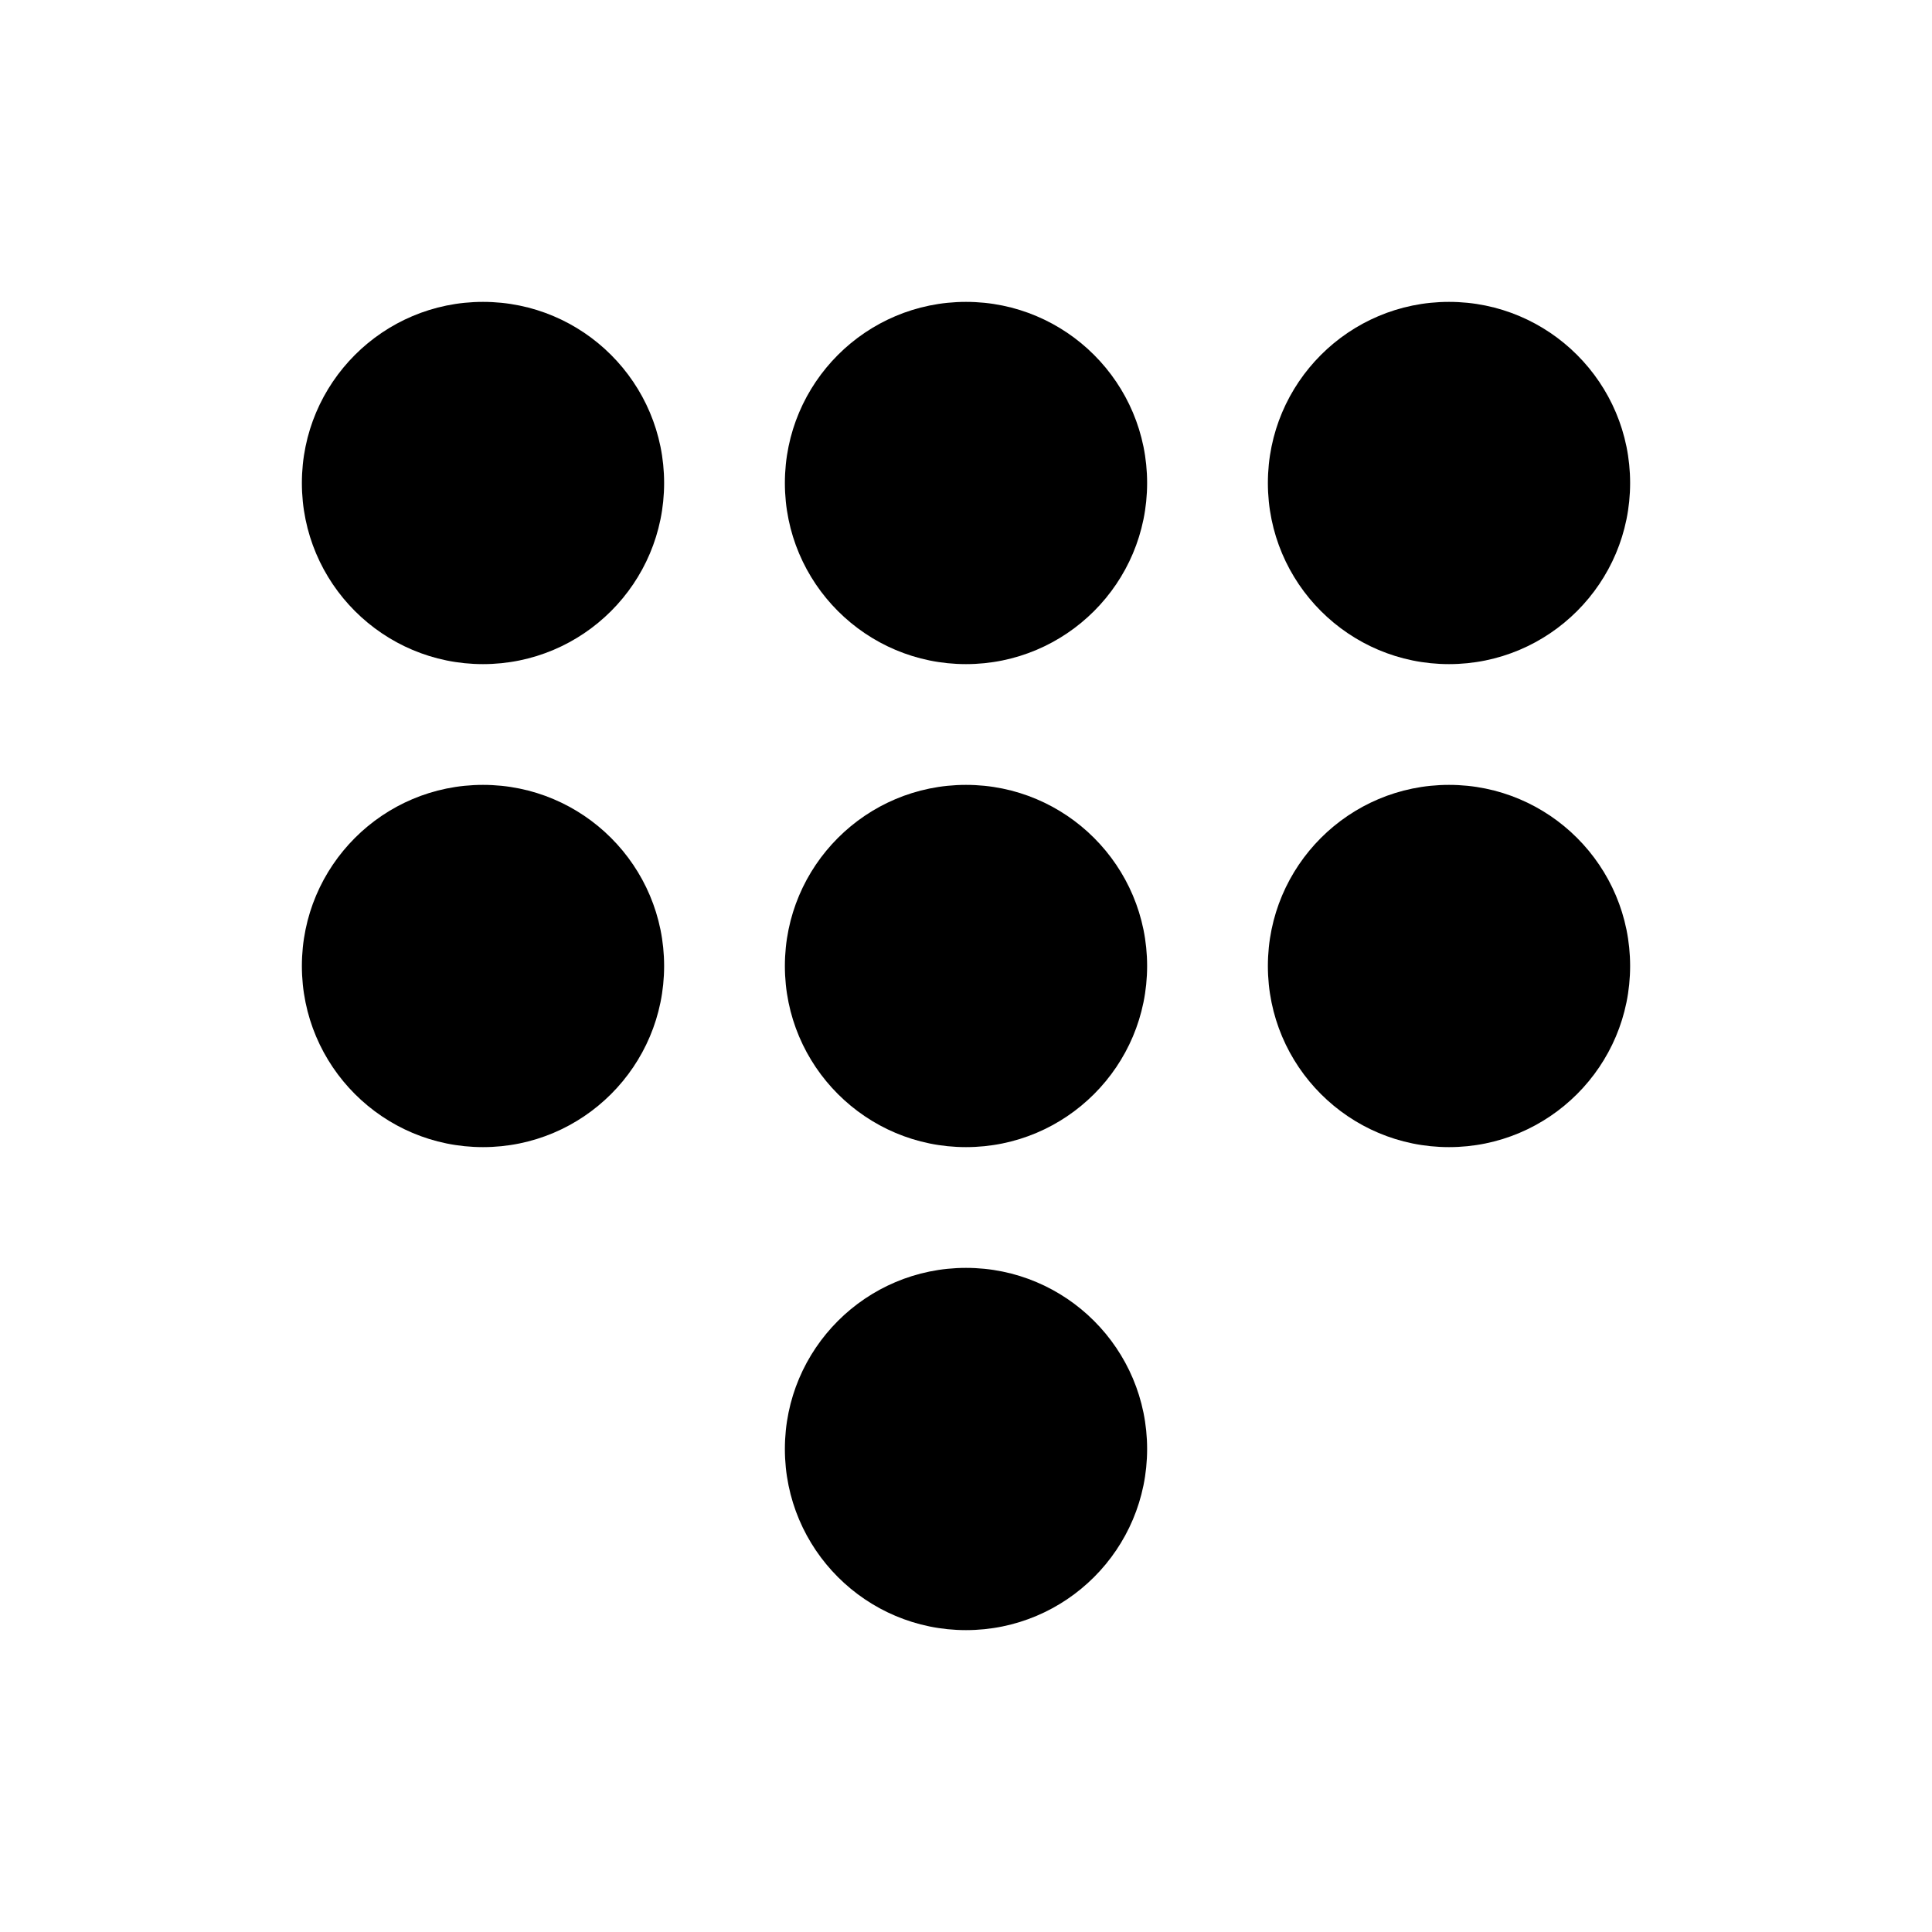
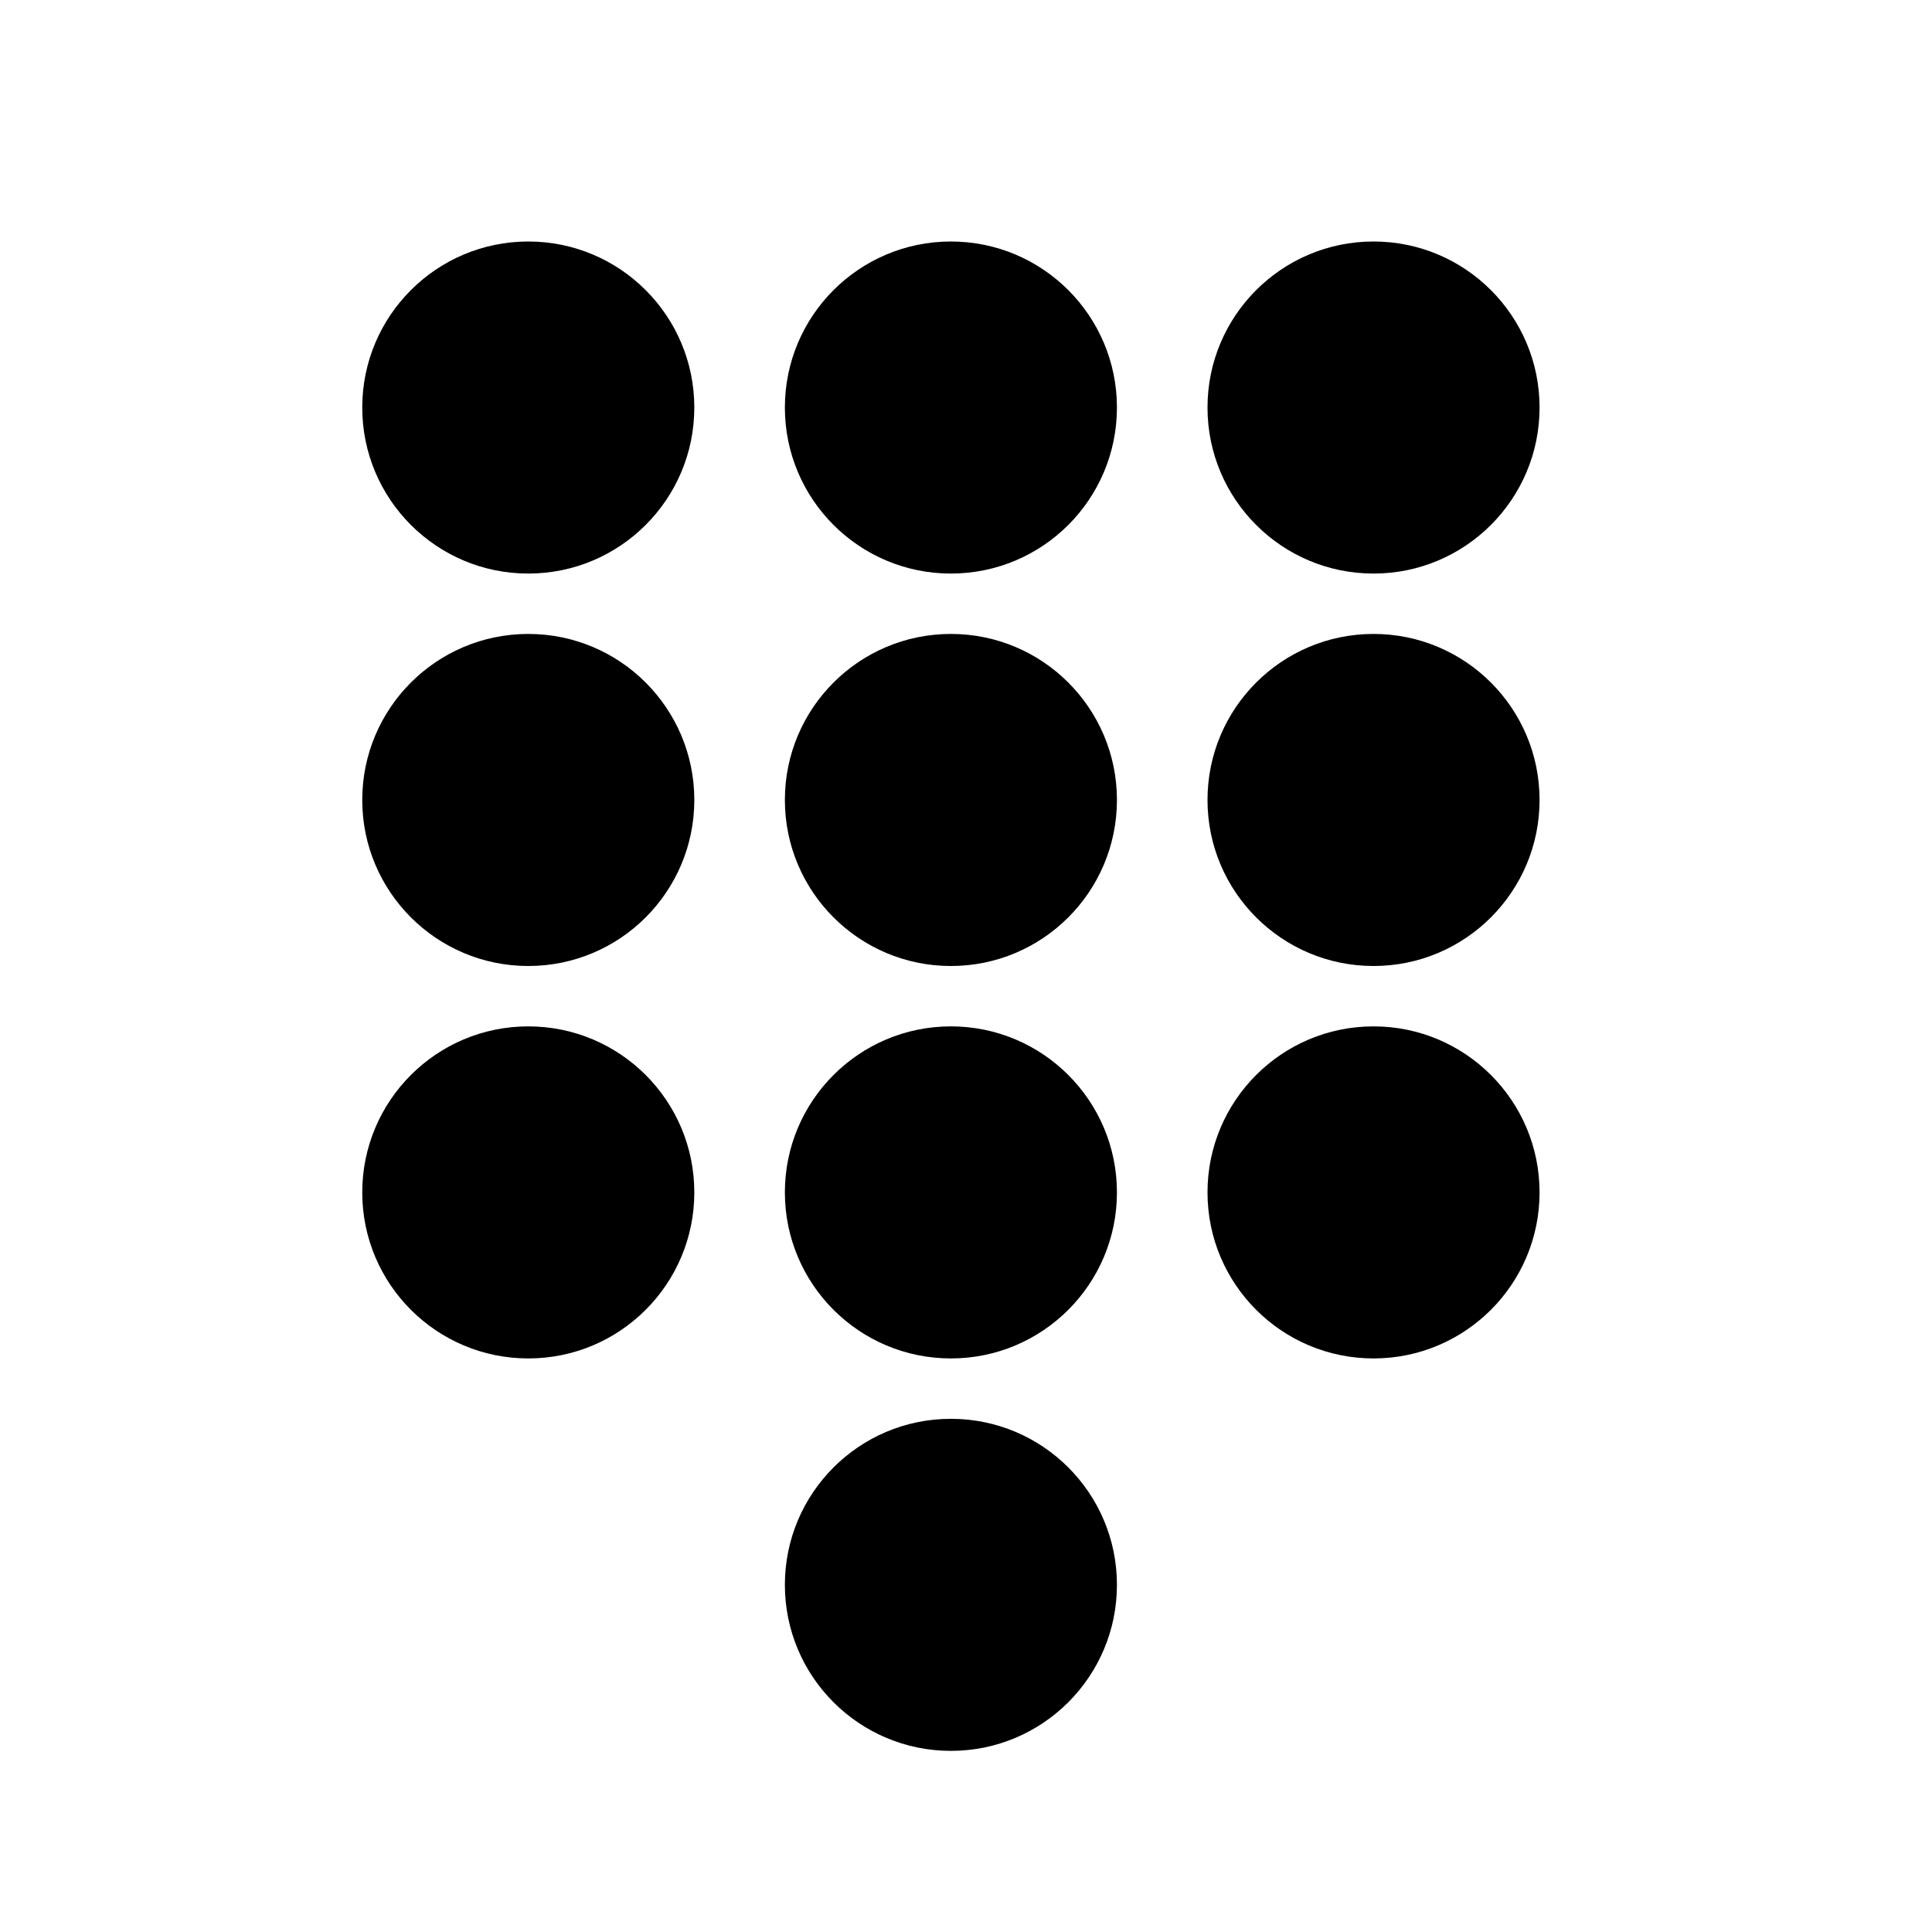
<svg xmlns="http://www.w3.org/2000/svg" width="32" height="32" viewBox="0 0 32 32">
-   <path d="M11 8a3 3 0 1 1-6 0 3 3 0 0 1 6 0M11 16a3 3 0 1 1-6 0 3 3 0 0 1 6 0M19 8a3 3 0 1 1-6 0 3 3 0 0 1 6 0M19 16a3 3 0 1 1-6 0 3 3 0 0 1 6 0M19 24a3 3 0 1 1-6 0 3 3 0 0 1 6 0M27 8a3 3 0 1 1-6 0 3 3 0 0 1 6 0M27 16a3 3 0 1 1-6 0 3 3 0 0 1 6 0" />
+   <path d="M11.5 6.75a2.75 2.75 0 1 1-5.5 0 2.75 2.75 0 0 1 5.5 0M11.5 13.25a2.75 2.75 0 1 1-5.5 0 2.75 2.75 0 0 1 5.5 0M11.5 19.75a2.75 2.75 0 1 1-5.5 0 2.75 2.75 0 0 1 5.5 0M18.5 6.75a2.75 2.75 0 1 1-5.5 0 2.75 2.75 0 0 1 5.5 0M18.5 13.25a2.75 2.75 0 1 1-5.5 0 2.75 2.75 0 0 1 5.5 0M18.5 19.75a2.75 2.75 0 1 1-5.5 0 2.75 2.75 0 0 1 5.5 0M18.5 26.25a2.75 2.75 0 1 1-5.5 0 2.75 2.75 0 0 1 5.5 0M25.5 6.75a2.75 2.75 0 1 1-5.5 0 2.75 2.75 0 0 1 5.5 0M25.5 13.25a2.75 2.75 0 1 1-5.5 0 2.75 2.75 0 0 1 5.5 0M25.5 19.75a2.75 2.75 0 1 1-5.5 0 2.75 2.75 0 0 1 5.5 0" />
</svg>
